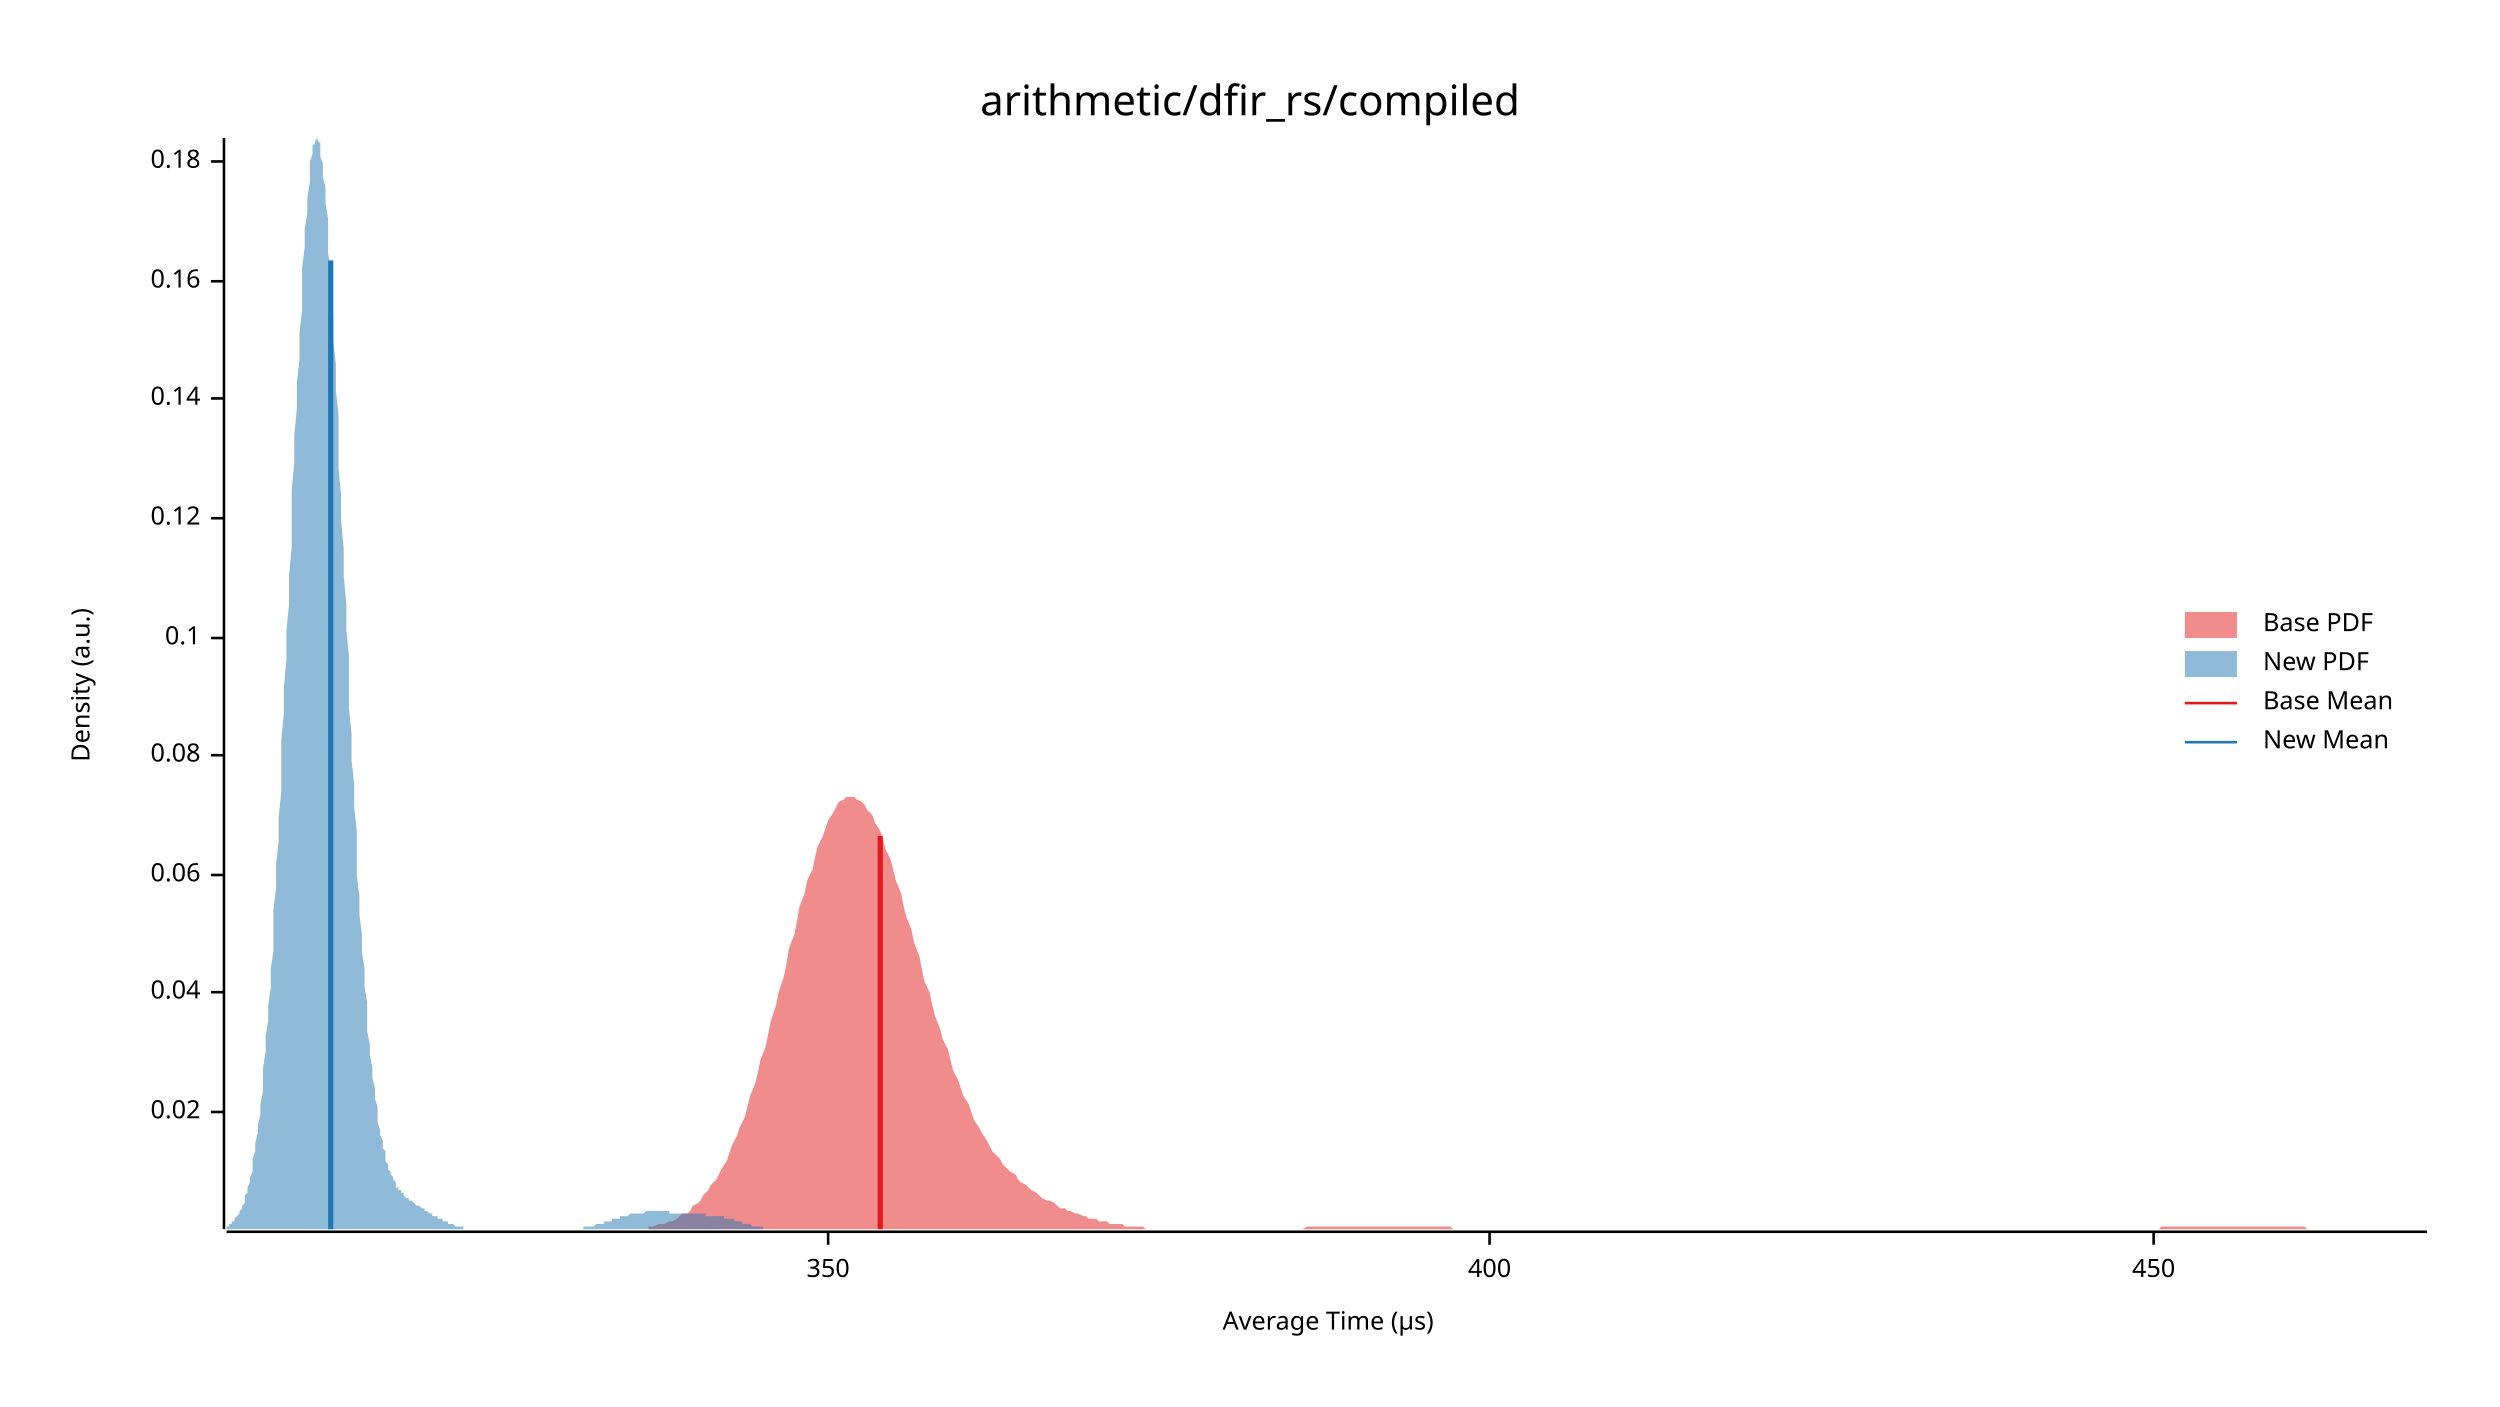
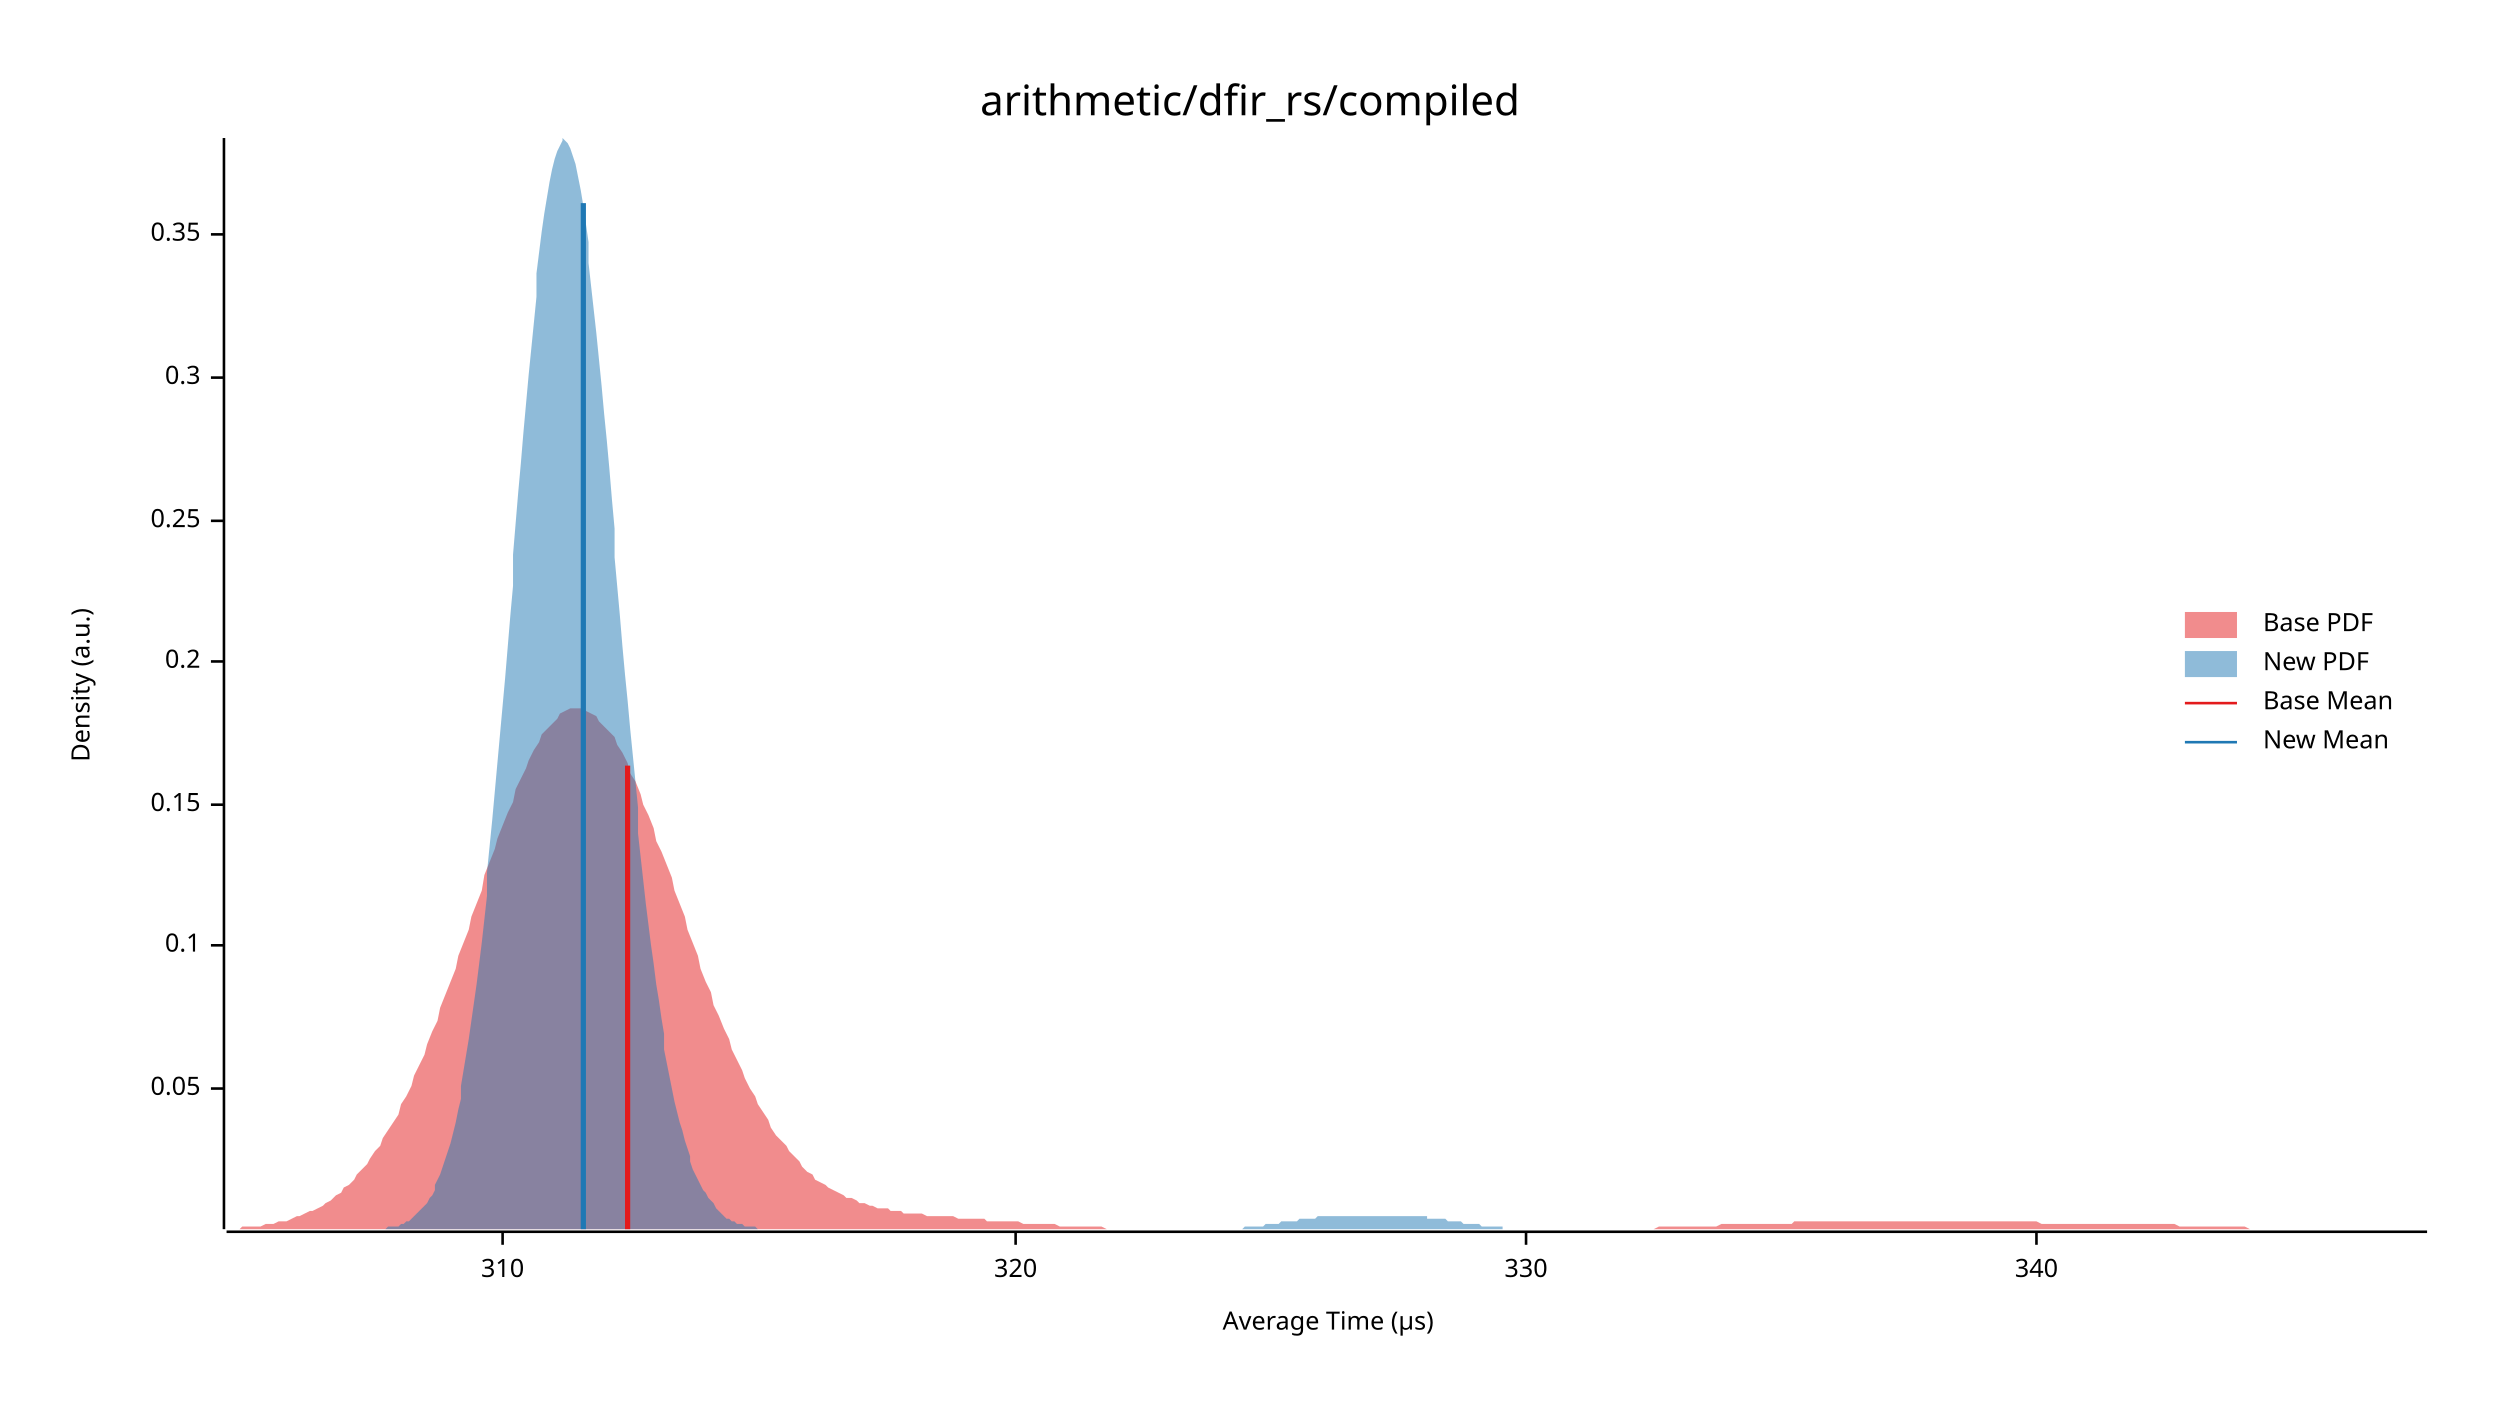
<svg xmlns="http://www.w3.org/2000/svg" width="960" height="540" viewBox="0 0 960 540">
  <text x="480" y="32" dy="0.76em" text-anchor="middle" font-family="sans-serif" font-size="16.129" opacity="1" fill="#000000">
arithmetic/dfir_rs/compiled
</text>
  <text x="27" y="263" dy="0.76em" text-anchor="middle" font-family="sans-serif" font-size="9.677" opacity="1" fill="#000000" transform="rotate(270, 27, 263)">
Density (a.u.)
</text>
  <text x="510" y="513" dy="-0.5ex" text-anchor="middle" font-family="sans-serif" font-size="9.677" opacity="1" fill="#000000">
Average Time (µs)
</text>
  <polyline fill="none" opacity="1" stroke="#000000" stroke-width="1" points="86,53 86,472 " />
-   <text x="77" y="427" dy="0.5ex" text-anchor="end" font-family="sans-serif" font-size="9.677" opacity="1" fill="#000000">
- 0.02
+   <text x="77" y="418" dy="0.5ex" text-anchor="end" font-family="sans-serif" font-size="9.677" opacity="1" fill="#000000">
+ 0.05
</text>
-   <polyline fill="none" opacity="1" stroke="#000000" stroke-width="1" points="81,427 86,427 " />
-   <text x="77" y="381" dy="0.5ex" text-anchor="end" font-family="sans-serif" font-size="9.677" opacity="1" fill="#000000">
- 0.04
- </text>
-   <polyline fill="none" opacity="1" stroke="#000000" stroke-width="1" points="81,381 86,381 " />
-   <text x="77" y="336" dy="0.5ex" text-anchor="end" font-family="sans-serif" font-size="9.677" opacity="1" fill="#000000">
- 0.06
- </text>
-   <polyline fill="none" opacity="1" stroke="#000000" stroke-width="1" points="81,336 86,336 " />
-   <text x="77" y="290" dy="0.5ex" text-anchor="end" font-family="sans-serif" font-size="9.677" opacity="1" fill="#000000">
- 0.08
- </text>
-   <polyline fill="none" opacity="1" stroke="#000000" stroke-width="1" points="81,290 86,290 " />
-   <text x="77" y="245" dy="0.5ex" text-anchor="end" font-family="sans-serif" font-size="9.677" opacity="1" fill="#000000">
+   <polyline fill="none" opacity="1" stroke="#000000" stroke-width="1" points="81,418 86,418 " />
+   <text x="77" y="363" dy="0.5ex" text-anchor="end" font-family="sans-serif" font-size="9.677" opacity="1" fill="#000000">
0.1
</text>
-   <polyline fill="none" opacity="1" stroke="#000000" stroke-width="1" points="81,245 86,245 " />
-   <text x="77" y="199" dy="0.5ex" text-anchor="end" font-family="sans-serif" font-size="9.677" opacity="1" fill="#000000">
- 0.12
+   <polyline fill="none" opacity="1" stroke="#000000" stroke-width="1" points="81,363 86,363 " />
+   <text x="77" y="309" dy="0.5ex" text-anchor="end" font-family="sans-serif" font-size="9.677" opacity="1" fill="#000000">
+ 0.15
</text>
-   <polyline fill="none" opacity="1" stroke="#000000" stroke-width="1" points="81,199 86,199 " />
-   <text x="77" y="153" dy="0.5ex" text-anchor="end" font-family="sans-serif" font-size="9.677" opacity="1" fill="#000000">
- 0.14
+   <polyline fill="none" opacity="1" stroke="#000000" stroke-width="1" points="81,309 86,309 " />
+   <text x="77" y="254" dy="0.5ex" text-anchor="end" font-family="sans-serif" font-size="9.677" opacity="1" fill="#000000">
+ 0.2
</text>
-   <polyline fill="none" opacity="1" stroke="#000000" stroke-width="1" points="81,153 86,153 " />
-   <text x="77" y="108" dy="0.5ex" text-anchor="end" font-family="sans-serif" font-size="9.677" opacity="1" fill="#000000">
- 0.16
+   <polyline fill="none" opacity="1" stroke="#000000" stroke-width="1" points="81,254 86,254 " />
+   <text x="77" y="200" dy="0.5ex" text-anchor="end" font-family="sans-serif" font-size="9.677" opacity="1" fill="#000000">
+ 0.25
</text>
-   <polyline fill="none" opacity="1" stroke="#000000" stroke-width="1" points="81,108 86,108 " />
-   <text x="77" y="62" dy="0.5ex" text-anchor="end" font-family="sans-serif" font-size="9.677" opacity="1" fill="#000000">
- 0.18
+   <polyline fill="none" opacity="1" stroke="#000000" stroke-width="1" points="81,200 86,200 " />
+   <text x="77" y="145" dy="0.5ex" text-anchor="end" font-family="sans-serif" font-size="9.677" opacity="1" fill="#000000">
+ 0.3
</text>
-   <polyline fill="none" opacity="1" stroke="#000000" stroke-width="1" points="81,62 86,62 " />
+   <polyline fill="none" opacity="1" stroke="#000000" stroke-width="1" points="81,145 86,145 " />
+   <text x="77" y="90" dy="0.5ex" text-anchor="end" font-family="sans-serif" font-size="9.677" opacity="1" fill="#000000">
+ 0.35
+ </text>
+   <polyline fill="none" opacity="1" stroke="#000000" stroke-width="1" points="81,90 86,90 " />
  <polyline fill="none" opacity="1" stroke="#000000" stroke-width="1" points="87,473 932,473 " />
-   <text x="318" y="483" dy="0.76em" text-anchor="middle" font-family="sans-serif" font-size="9.677" opacity="1" fill="#000000">
- 350
+   <text x="193" y="483" dy="0.76em" text-anchor="middle" font-family="sans-serif" font-size="9.677" opacity="1" fill="#000000">
+ 310
</text>
-   <polyline fill="none" opacity="1" stroke="#000000" stroke-width="1" points="318,473 318,478 " />
-   <text x="572" y="483" dy="0.76em" text-anchor="middle" font-family="sans-serif" font-size="9.677" opacity="1" fill="#000000">
- 400
+   <polyline fill="none" opacity="1" stroke="#000000" stroke-width="1" points="193,473 193,478 " />
+   <text x="390" y="483" dy="0.76em" text-anchor="middle" font-family="sans-serif" font-size="9.677" opacity="1" fill="#000000">
+ 320
</text>
-   <polyline fill="none" opacity="1" stroke="#000000" stroke-width="1" points="572,473 572,478 " />
-   <text x="827" y="483" dy="0.76em" text-anchor="middle" font-family="sans-serif" font-size="9.677" opacity="1" fill="#000000">
- 450
+   <polyline fill="none" opacity="1" stroke="#000000" stroke-width="1" points="390,473 390,478 " />
+   <text x="586" y="483" dy="0.76em" text-anchor="middle" font-family="sans-serif" font-size="9.677" opacity="1" fill="#000000">
+ 330
</text>
-   <polyline fill="none" opacity="1" stroke="#000000" stroke-width="1" points="827,473 827,478 " />
-   <polygon opacity="0.5" fill="#E31A1C" points="249,471 250,471 251,471 253,470 254,470 255,470 257,469 258,469 260,468 261,467 262,466 264,466 265,465 266,463 268,462 269,461 270,459 272,457 273,455 275,453 276,451 277,449 279,446 280,443 281,440 283,436 284,433 286,429 287,425 288,421 290,416 291,412 292,407 294,402 295,397 296,392 298,386 299,381 301,375 302,370 303,364 305,359 306,354 307,348 309,343 310,338 312,334 313,329 314,325 316,321 317,318 318,315 320,312 321,310 322,308 324,307 325,306 327,306 328,306 329,307 331,308 332,309 333,311 335,313 336,316 338,319 339,322 340,326 342,330 343,334 344,338 346,343 347,348 348,352 350,357 351,362 353,367 354,372 355,377 357,381 358,386 359,390 361,395 362,399 364,403 365,407 366,411 368,415 369,418 370,421 372,424 373,427 374,430 376,433 377,435 379,438 380,440 381,442 383,444 384,445 385,447 387,449 388,450 390,451 391,453 392,454 394,455 395,456 396,457 398,458 399,459 400,460 402,461 403,461 405,462 406,463 407,464 409,464 410,465 411,465 413,466 414,466 416,467 417,467 418,468 420,468 421,468 422,469 424,469 425,469 426,470 428,470 429,470 431,470 432,471 433,471 435,471 436,471 437,471 439,471 440,472 442,472 443,472 444,472 446,472 447,472 448,472 450,472 451,472 452,472 454,472 455,472 457,472 458,472 459,472 461,472 462,472 463,472 465,472 466,472 468,472 469,472 470,472 472,472 473,472 474,472 476,472 477,472 478,472 480,472 481,472 483,472 484,472 485,472 487,472 488,472 489,472 491,472 492,472 494,472 495,472 496,472 498,472 499,472 500,472 502,471 503,471 504,471 506,471 507,471 509,471 510,471 511,471 513,471 514,471 515,471 517,471 518,471 520,471 521,471 522,471 524,471 525,471 526,471 528,471 529,471 530,471 532,471 533,471 535,471 536,471 537,471 539,471 540,471 541,471 543,471 544,471 546,471 547,471 548,471 550,471 551,471 552,471 554,471 555,471 557,471 558,472 559,472 561,472 562,472 563,472 565,472 566,472 567,472 569,472 570,472 572,472 573,472 574,472 576,472 577,472 578,472 580,472 581,472 583,472 584,472 585,472 587,472 588,472 589,472 591,472 592,472 593,472 595,472 596,472 598,472 599,472 600,472 602,472 603,472 604,472 606,472 607,472 609,472 610,472 611,472 613,472 614,472 615,472 617,472 618,472 619,472 621,472 622,472 624,472 625,472 626,472 628,472 629,472 630,472 632,472 633,472 635,472 636,472 637,472 639,472 640,472 641,472 643,472 644,472 645,472 647,472 648,472 650,472 651,472 652,472 654,472 655,472 656,472 658,472 659,472 661,472 662,472 663,472 665,472 666,472 667,472 669,472 670,472 671,472 673,472 674,472 676,472 677,472 678,472 680,472 681,472 682,472 684,472 685,472 687,472 688,472 689,472 691,472 692,472 693,472 695,472 696,472 697,472 699,472 700,472 702,472 703,472 704,472 706,472 707,472 708,472 710,472 711,472 713,472 714,472 715,472 717,472 718,472 719,472 721,472 722,472 723,472 725,472 726,472 728,472 729,472 730,472 732,472 733,472 734,472 736,472 737,472 739,472 740,472 741,472 743,472 744,472 745,472 747,472 748,472 749,472 751,472 752,472 754,472 755,472 756,472 758,472 759,472 760,472 762,472 763,472 765,472 766,472 767,472 769,472 770,472 771,472 773,472 774,472 775,472 777,472 778,472 780,472 781,472 782,472 784,472 785,472 786,472 788,472 789,472 791,472 792,472 793,472 795,472 796,472 797,472 799,472 800,472 801,472 803,472 804,472 806,472 807,472 808,472 810,472 811,472 812,472 814,472 815,472 817,472 818,472 819,472 821,472 822,472 823,472 825,472 826,472 827,472 829,472 830,471 832,471 833,471 834,471 836,471 837,471 838,471 840,471 841,471 843,471 844,471 845,471 847,471 848,471 849,471 851,471 852,471 853,471 855,471 856,471 858,471 859,471 860,471 862,471 863,471 864,471 866,471 867,471 869,471 870,471 871,471 873,471 874,471 875,471 877,471 878,471 879,471 881,471 882,471 884,471 885,471 886,472 888,472 889,472 890,472 892,472 893,472 895,472 896,472 897,472 899,472 900,472 901,472 903,472 904,472 905,472 907,472 908,472 910,472 911,472 912,472 914,472 915,472 916,472 918,472 919,472 921,472 922,472 923,472 925,472 926,472 927,472 929,472 930,472 932,472 932,472 249,472 " />
-   <polygon opacity="0.5" fill="#1F78B4" points="87,471 87,471 87,471 88,471 88,470 89,470 89,469 90,469 90,469 90,468 91,467 91,467 92,466 92,465 93,464 93,463 94,462 94,461 94,459 95,458 95,456 96,454 96,452 97,450 97,447 97,445 98,442 98,439 99,435 99,432 100,428 100,424 101,419 101,415 101,410 102,404 102,398 103,392 103,386 104,379 104,372 105,365 105,357 105,349 106,341 106,332 107,323 107,314 108,304 108,294 108,284 109,274 109,264 110,253 110,242 111,232 111,221 112,210 112,199 112,188 113,178 113,167 114,157 114,147 115,138 115,128 116,119 116,111 116,103 117,95 117,88 118,82 118,76 119,70 119,66 119,62 120,59 120,56 121,55 121,54 122,53 122,54 123,55 123,57 123,60 124,63 124,68 125,72 125,78 126,84 126,90 126,97 127,105 127,113 128,122 128,131 129,140 129,150 130,159 130,169 130,180 131,190 131,200 132,211 132,221 133,232 133,242 134,252 134,262 134,272 135,282 135,292 136,301 136,310 137,319 137,328 137,336 138,344 138,351 139,359 139,366 140,372 140,379 141,385 141,390 141,396 142,401 142,405 143,410 143,414 144,418 144,422 145,425 145,428 145,431 146,434 146,436 147,438 147,441 148,442 148,444 148,446 149,447 149,449 150,450 150,451 151,452 151,453 152,454 152,455 152,456 153,456 153,457 154,457 154,458 155,458 155,459 155,459 156,460 156,460 157,460 157,461 158,461 158,461 159,462 159,462 159,462 160,463 160,463 161,463 161,463 162,464 162,464 163,464 163,465 163,465 164,465 164,465 165,466 165,466 166,466 166,466 166,467 167,467 167,467 168,467 168,468 169,468 169,468 170,468 170,469 170,469 171,469 171,469 172,469 172,470 173,470 173,470 174,470 174,470 174,470 175,471 175,471 176,471 176,471 177,471 177,471 177,471 178,471 178,472 179,472 179,472 180,472 180,472 181,472 181,472 181,472 182,472 182,472 183,472 183,472 184,472 184,472 184,472 185,472 185,472 186,472 186,472 187,472 187,472 188,472 188,472 188,472 189,472 189,472 190,472 190,472 191,472 191,472 192,472 192,472 192,472 193,472 193,472 194,472 194,472 195,472 195,472 195,472 196,472 196,472 197,472 197,472 198,472 198,472 199,472 199,472 199,472 200,472 200,472 201,472 201,472 202,472 202,472 203,472 203,472 203,472 204,472 204,472 205,472 205,472 206,472 206,472 206,472 207,472 207,472 208,472 208,472 209,472 209,472 210,472 210,472 210,472 211,472 211,472 212,472 212,472 213,472 213,472 214,472 214,472 214,472 215,472 215,472 216,472 216,472 217,472 217,472 217,472 218,472 218,472 219,472 219,472 220,472 220,472 221,472 221,472 221,472 222,472 222,472 223,472 223,472 224,472 224,472 224,471 225,471 225,471 226,471 226,471 227,471 227,471 228,471 228,471 228,471 229,470 229,470 230,470 230,470 231,470 231,470 232,470 232,470 232,469 233,469 233,469 234,469 234,469 235,469 235,468 235,468 236,468 236,468 237,468 237,468 238,468 238,467 239,467 239,467 239,467 240,467 240,467 241,467 241,467 242,466 242,466 243,466 243,466 243,466 244,466 244,466 245,466 245,466 246,466 246,466 246,466 247,466 247,466 248,465 248,465 249,465 249,465 250,465 250,465 250,465 251,465 251,465 252,465 252,465 253,465 253,465 253,465 254,465 254,465 255,465 255,465 256,465 256,465 257,465 257,466 257,466 258,466 258,466 259,466 259,466 260,466 260,466 261,466 261,466 261,466 262,466 262,466 263,466 263,466 264,466 264,466 264,466 265,466 265,466 266,466 266,466 267,466 267,466 268,466 268,466 268,466 269,466 269,466 270,466 270,466 271,466 271,467 272,467 272,467 272,467 273,467 273,467 274,467 274,467 275,467 275,467 275,467 276,467 276,467 277,467 277,467 278,467 278,468 279,468 279,468 279,468 280,468 280,468 281,468 281,468 282,468 282,469 282,469 283,469 283,469 284,469 284,469 285,469 285,470 286,470 286,470 286,470 287,470 287,470 288,470 288,470 289,471 289,471 290,471 290,471 290,471 291,471 291,471 292,471 292,471 293,471 293,471 293,472 294,472 294,472 295,472 295,472 296,472 296,472 297,472 297,472 297,472 298,472 298,472 299,472 299,472 300,472 300,472 301,472 301,472 301,472 302,472 302,472 303,472 303,472 304,472 304,472 304,472 305,472 305,472 306,472 306,472 87,472 " />
-   <polyline fill="none" opacity="1" stroke="#E31A1C" stroke-width="2" points="338,472 338,321 " />
-   <polyline fill="none" opacity="1" stroke="#1F78B4" stroke-width="2" points="127,472 127,100 " />
+   <polyline fill="none" opacity="1" stroke="#000000" stroke-width="1" points="586,473 586,478 " />
+   <text x="782" y="483" dy="0.76em" text-anchor="middle" font-family="sans-serif" font-size="9.677" opacity="1" fill="#000000">
+ 340
+ </text>
+   <polyline fill="none" opacity="1" stroke="#000000" stroke-width="1" points="782,473 782,478 " />
+   <polygon opacity="0.5" fill="#E31A1C" points="87,472 88,472 90,472 92,472 93,471 95,471 97,471 98,471 100,471 102,470 103,470 105,470 107,469 109,469 110,469 112,468 114,467 115,467 117,466 119,465 120,465 122,464 124,463 125,462 127,461 129,459 131,458 132,456 134,455 136,453 137,451 139,449 141,447 142,445 144,442 146,440 147,437 149,434 151,431 153,428 154,424 156,421 158,417 159,413 161,409 163,405 164,401 166,396 168,392 169,387 171,382 173,377 175,372 176,367 178,362 180,357 181,352 183,347 185,342 186,336 188,331 190,326 191,322 193,317 195,312 197,308 198,303 200,299 202,295 203,292 205,288 207,285 208,282 210,280 212,278 214,276 215,274 217,273 219,272 220,272 222,272 224,272 225,273 227,274 229,275 230,277 232,279 234,281 236,283 237,286 239,289 241,293 242,297 244,300 246,305 247,309 249,313 251,318 252,323 254,327 256,332 258,337 259,342 261,347 263,352 264,357 266,362 268,367 269,372 271,377 273,381 274,386 276,390 278,395 280,399 281,403 283,407 285,411 286,414 288,418 290,421 291,424 293,427 295,430 296,433 298,436 300,438 302,440 303,442 305,444 307,446 308,448 310,450 312,451 313,453 315,454 317,455 318,456 320,457 322,458 324,459 325,460 327,460 329,461 330,462 332,462 334,463 335,463 337,464 339,464 341,464 342,465 344,465 346,465 347,466 349,466 351,466 352,466 354,466 356,467 357,467 359,467 361,467 363,467 364,467 366,467 368,468 369,468 371,468 373,468 374,468 376,468 378,468 379,469 381,469 383,469 385,469 386,469 388,469 390,469 391,469 393,470 395,470 396,470 398,470 400,470 401,470 403,470 405,470 407,471 408,471 410,471 412,471 413,471 415,471 417,471 418,471 420,471 422,471 423,471 425,472 427,472 429,472 430,472 432,472 434,472 435,472 437,472 439,472 440,472 442,472 444,472 445,472 447,472 449,472 451,472 452,472 454,472 456,472 457,472 459,472 461,472 462,472 464,472 466,472 468,472 469,472 471,472 473,472 474,472 476,472 478,472 479,472 481,472 483,472 484,472 486,472 488,472 490,472 491,472 493,472 495,472 496,472 498,472 500,472 501,472 503,472 505,472 506,472 508,472 510,472 512,472 513,472 515,472 517,472 518,472 520,472 522,472 523,472 525,472 527,472 528,472 530,472 532,472 534,472 535,472 537,472 539,472 540,472 542,472 544,472 545,472 547,472 549,472 550,472 552,472 554,472 556,472 557,472 559,472 561,472 562,472 564,472 566,472 567,472 569,472 571,472 573,472 574,472 576,472 578,472 579,472 581,472 583,472 584,472 586,472 588,472 589,472 591,472 593,472 595,472 596,472 598,472 600,472 601,472 603,472 605,472 606,472 608,472 610,472 611,472 613,472 615,472 617,472 618,472 620,472 622,472 623,472 625,472 627,472 628,472 630,472 632,472 633,472 635,472 637,471 639,471 640,471 642,471 644,471 645,471 647,471 649,471 650,471 652,471 654,471 655,471 657,471 659,471 661,470 662,470 664,470 666,470 667,470 669,470 671,470 672,470 674,470 676,470 677,470 679,470 681,470 683,470 684,470 686,470 688,470 689,469 691,469 693,469 694,469 696,469 698,469 700,469 701,469 703,469 705,469 706,469 708,469 710,469 711,469 713,469 715,469 716,469 718,469 720,469 722,469 723,469 725,469 727,469 728,469 730,469 732,469 733,469 735,469 737,469 738,469 740,469 742,469 744,469 745,469 747,469 749,469 750,469 752,469 754,469 755,469 757,469 759,469 760,469 762,469 764,469 766,469 767,469 769,469 771,469 772,469 774,469 776,469 777,469 779,469 781,469 782,469 784,470 786,470 788,470 789,470 791,470 793,470 794,470 796,470 798,470 799,470 801,470 803,470 804,470 806,470 808,470 810,470 811,470 813,470 815,470 816,470 818,470 820,470 821,470 823,470 825,470 827,470 828,470 830,470 832,470 833,470 835,470 837,471 838,471 840,471 842,471 843,471 845,471 847,471 849,471 850,471 852,471 854,471 855,471 857,471 859,471 860,471 862,471 864,472 865,472 867,472 869,472 871,472 872,472 874,472 876,472 877,472 879,472 881,472 882,472 884,472 886,472 887,472 889,472 891,472 893,472 894,472 896,472 898,472 899,472 901,472 903,472 904,472 906,472 908,472 909,472 911,472 913,472 915,472 916,472 918,472 920,472 921,472 923,472 925,472 926,472 928,472 930,472 932,472 932,472 87,472 " />
+   <polygon opacity="0.5" fill="#1F78B4" points="148,472 148,472 149,471 150,471 151,471 152,471 153,471 154,470 155,470 156,469 157,469 158,468 158,468 159,467 160,466 161,465 162,464 163,463 164,462 165,460 166,459 167,457 167,455 168,453 169,451 170,448 171,445 172,442 173,439 174,435 175,431 176,426 177,422 177,417 178,411 179,405 180,399 181,392 182,385 183,378 184,370 185,362 186,353 187,344 187,335 188,325 189,315 190,304 191,293 192,282 193,271 194,260 195,248 196,236 197,225 197,213 198,201 199,189 200,178 201,166 202,155 203,144 204,134 205,124 206,114 206,105 207,97 208,89 209,82 210,76 211,70 212,65 213,61 214,58 215,56 216,54 216,53 217,54 218,55 219,57 220,60 221,63 222,68 223,73 224,79 225,86 226,93 226,101 227,110 228,119 229,128 230,138 231,148 232,159 233,169 234,180 235,192 236,203 236,214 237,225 238,236 239,248 240,259 241,269 242,280 243,290 244,300 245,310 245,320 246,329 247,338 248,347 249,355 250,363 251,370 252,378 253,384 254,391 255,397 255,403 256,408 257,413 258,418 259,423 260,427 261,431 262,434 263,438 264,441 265,444 265,446 266,449 267,451 268,453 269,455 270,457 271,458 272,460 273,461 274,462 275,464 275,464 276,465 277,466 278,467 279,468 280,468 281,469 282,469 283,470 284,470 284,470 285,470 286,471 287,471 288,471 289,471 290,471 291,472 292,472 293,472 294,472 294,472 295,472 296,472 297,472 298,472 299,472 300,472 301,472 302,472 303,472 304,472 304,472 305,472 306,472 307,472 308,472 309,472 310,472 311,472 312,472 313,472 314,472 314,472 315,472 316,472 317,472 318,472 319,472 320,472 321,472 322,472 323,472 323,472 324,472 325,472 326,472 327,472 328,472 329,472 330,472 331,472 332,472 333,472 333,472 334,472 335,472 336,472 337,472 338,472 339,472 340,472 341,472 342,472 343,472 343,472 344,472 345,472 346,472 347,472 348,472 349,472 350,472 351,472 352,472 353,472 353,472 354,472 355,472 356,472 357,472 358,472 359,472 360,472 361,472 362,472 362,472 363,472 364,472 365,472 366,472 367,472 368,472 369,472 370,472 371,472 372,472 372,472 373,472 374,472 375,472 376,472 377,472 378,472 379,472 380,472 381,472 382,472 382,472 383,472 384,472 385,472 386,472 387,472 388,472 389,472 390,472 391,472 392,472 392,472 393,472 394,472 395,472 396,472 397,472 398,472 399,472 400,472 401,472 401,472 402,472 403,472 404,472 405,472 406,472 407,472 408,472 409,472 410,472 411,472 411,472 412,472 413,472 414,472 415,472 416,472 417,472 418,472 419,472 420,472 421,472 421,472 422,472 423,472 424,472 425,472 426,472 427,472 428,472 429,472 430,472 431,472 431,472 432,472 433,472 434,472 435,472 436,472 437,472 438,472 439,472 440,472 440,472 441,472 442,472 443,472 444,472 445,472 446,472 447,472 448,472 449,472 450,472 450,472 451,472 452,472 453,472 454,472 455,472 456,472 457,472 458,472 459,472 460,472 460,472 461,472 462,472 463,472 464,472 465,472 466,472 467,472 468,472 469,472 470,472 470,472 471,472 472,472 473,472 474,472 475,472 476,472 477,472 478,471 479,471 479,471 480,471 481,471 482,471 483,471 484,471 485,471 486,470 487,470 488,470 489,470 489,470 490,470 491,470 492,469 493,469 494,469 495,469 496,469 497,469 498,469 499,468 499,468 500,468 501,468 502,468 503,468 504,468 505,468 506,467 507,467 508,467 509,467 509,467 510,467 511,467 512,467 513,467 514,467 515,467 516,467 517,467 518,467 518,467 519,467 520,467 521,467 522,467 523,467 524,467 525,467 526,467 527,467 528,467 528,467 529,467 530,467 531,467 532,467 533,467 534,467 535,467 536,467 537,467 538,467 538,467 539,467 540,467 541,467 542,467 543,467 544,467 545,467 546,467 547,467 548,467 548,468 549,468 550,468 551,468 552,468 553,468 554,468 555,468 556,469 557,469 557,469 558,469 559,469 560,469 561,469 562,470 563,470 564,470 565,470 566,470 567,470 567,470 568,470 569,471 570,471 571,471 572,471 573,471 574,471 575,471 576,471 577,471 577,472 578,472 579,472 580,472 581,472 582,472 583,472 584,472 585,472 586,472 587,472 587,472 588,472 589,472 590,472 591,472 592,472 593,472 594,472 595,472 596,472 596,472 597,472 598,472 599,472 600,472 600,472 148,472 " />
+   <polyline fill="none" opacity="1" stroke="#E31A1C" stroke-width="2" points="241,472 241,294 " />
+   <polyline fill="none" opacity="1" stroke="#1F78B4" stroke-width="2" points="224,472 224,78 " />
  <text x="869" y="235" dy="0.76em" text-anchor="start" font-family="sans-serif" font-size="9.677" opacity="1" fill="#000000">
Base PDF
</text>
  <text x="869" y="250" dy="0.76em" text-anchor="start" font-family="sans-serif" font-size="9.677" opacity="1" fill="#000000">
New PDF
</text>
  <text x="869" y="265" dy="0.76em" text-anchor="start" font-family="sans-serif" font-size="9.677" opacity="1" fill="#000000">
Base Mean
</text>
  <text x="869" y="280" dy="0.76em" text-anchor="start" font-family="sans-serif" font-size="9.677" opacity="1" fill="#000000">
New Mean
</text>
  <rect x="839" y="235" width="20" height="10" opacity="0.5" fill="#E31A1C" stroke="none" />
  <rect x="839" y="250" width="20" height="10" opacity="0.5" fill="#1F78B4" stroke="none" />
  <polyline fill="none" opacity="1" stroke="#E31A1C" stroke-width="1" points="839,270 859,270 " />
  <polyline fill="none" opacity="1" stroke="#1F78B4" stroke-width="1" points="839,285 859,285 " />
</svg>
